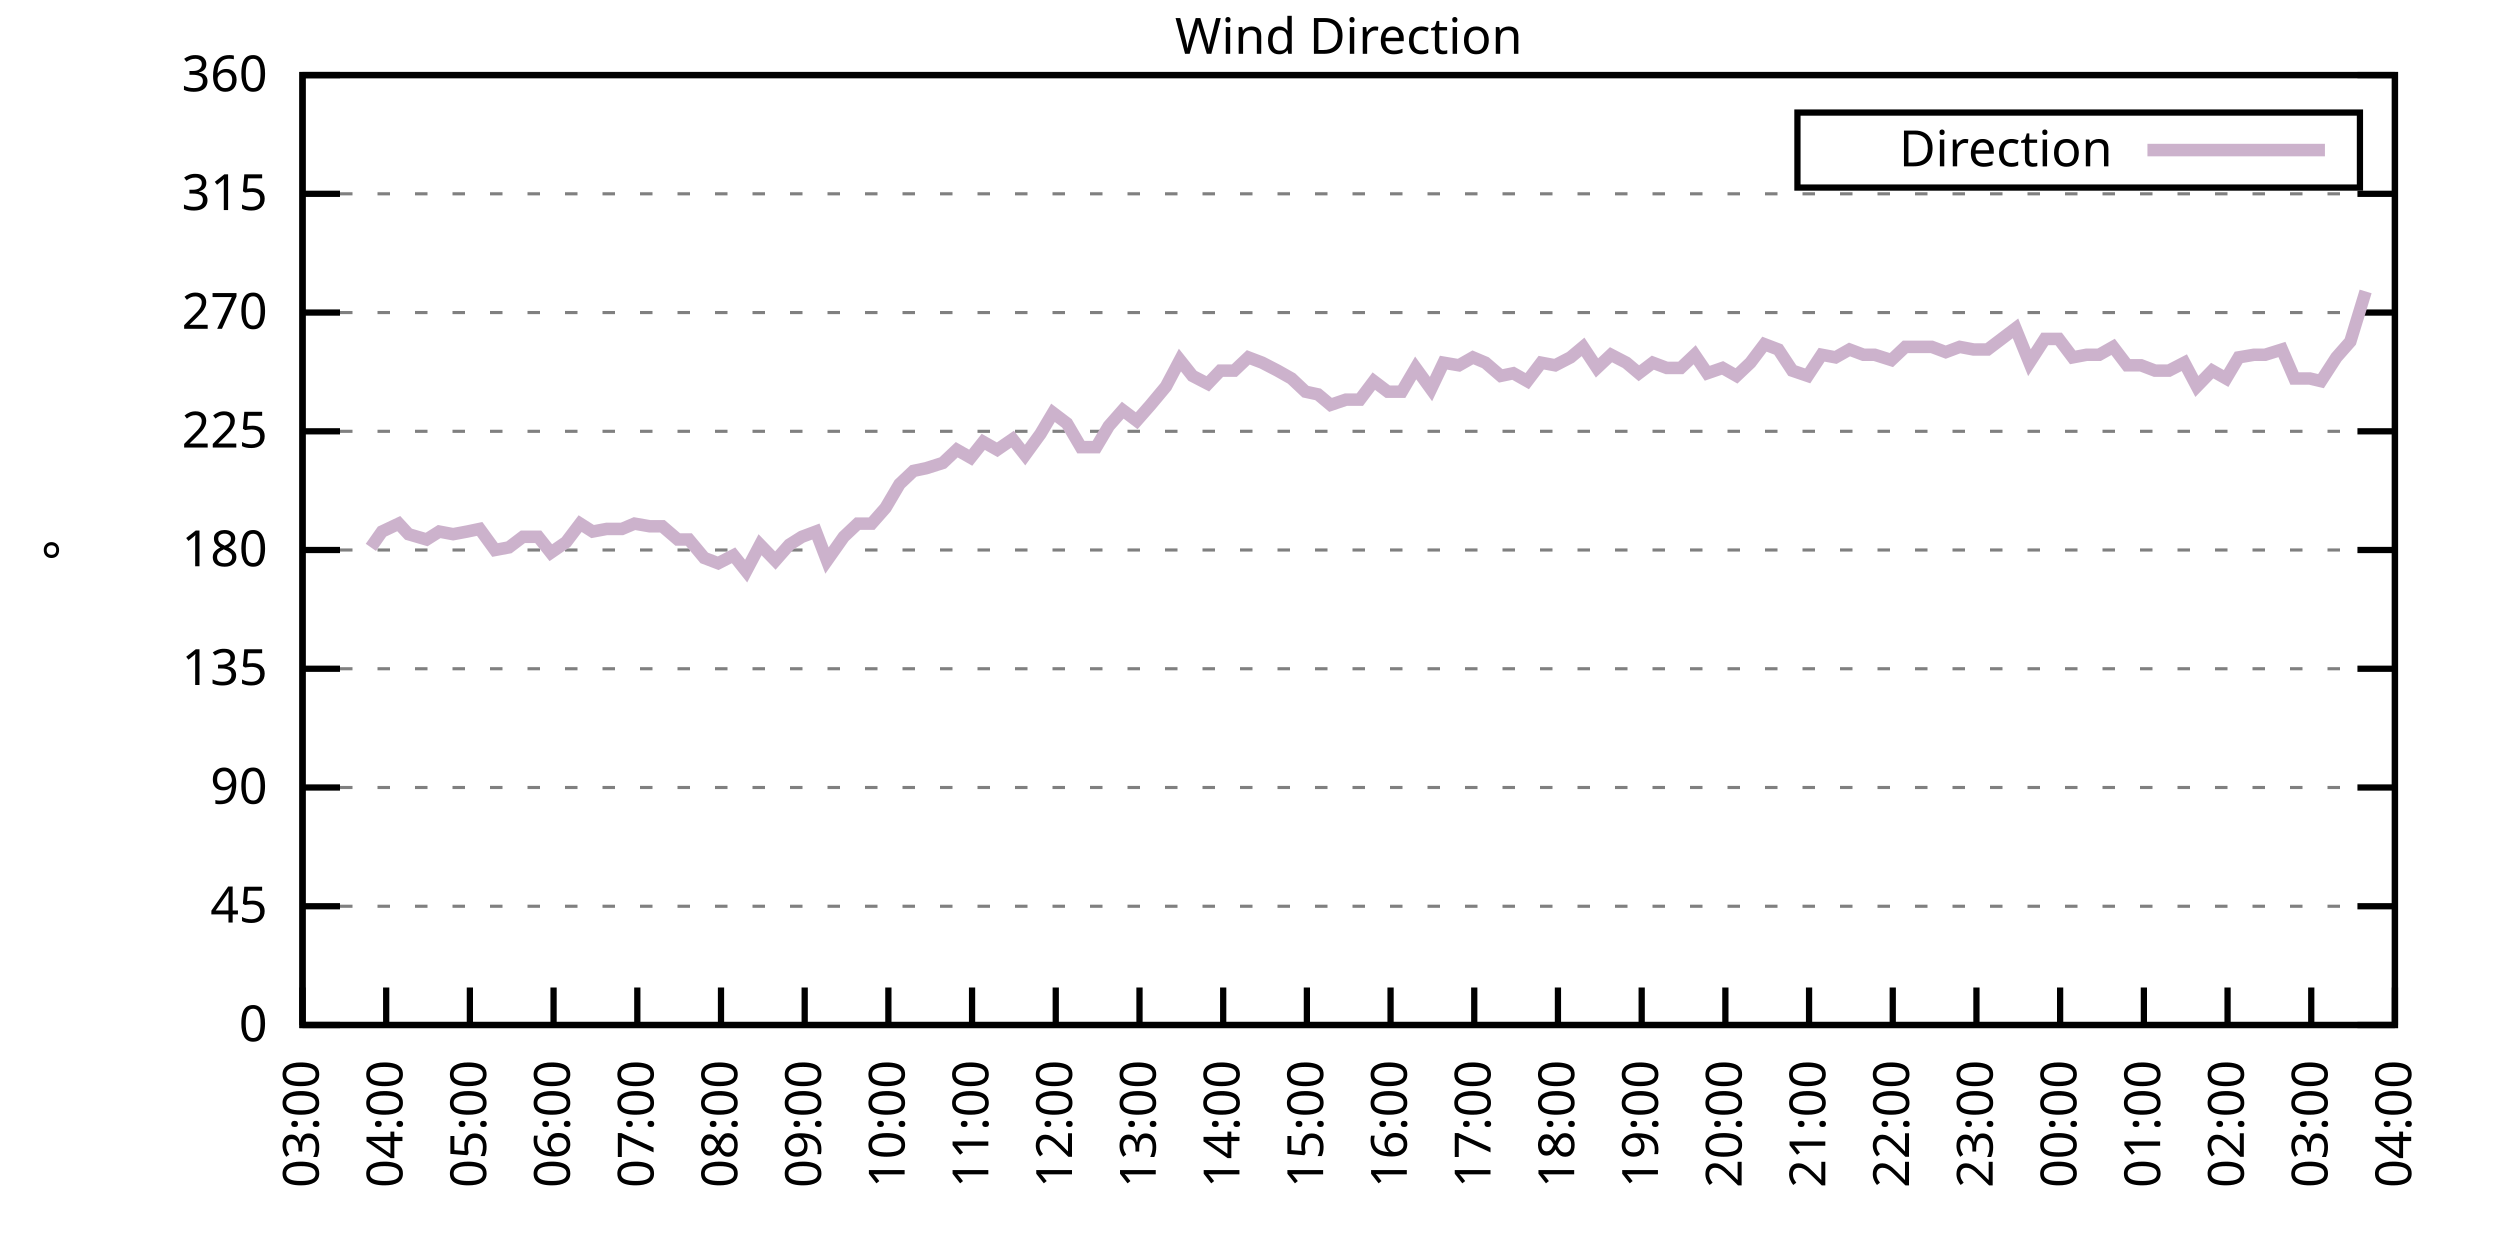
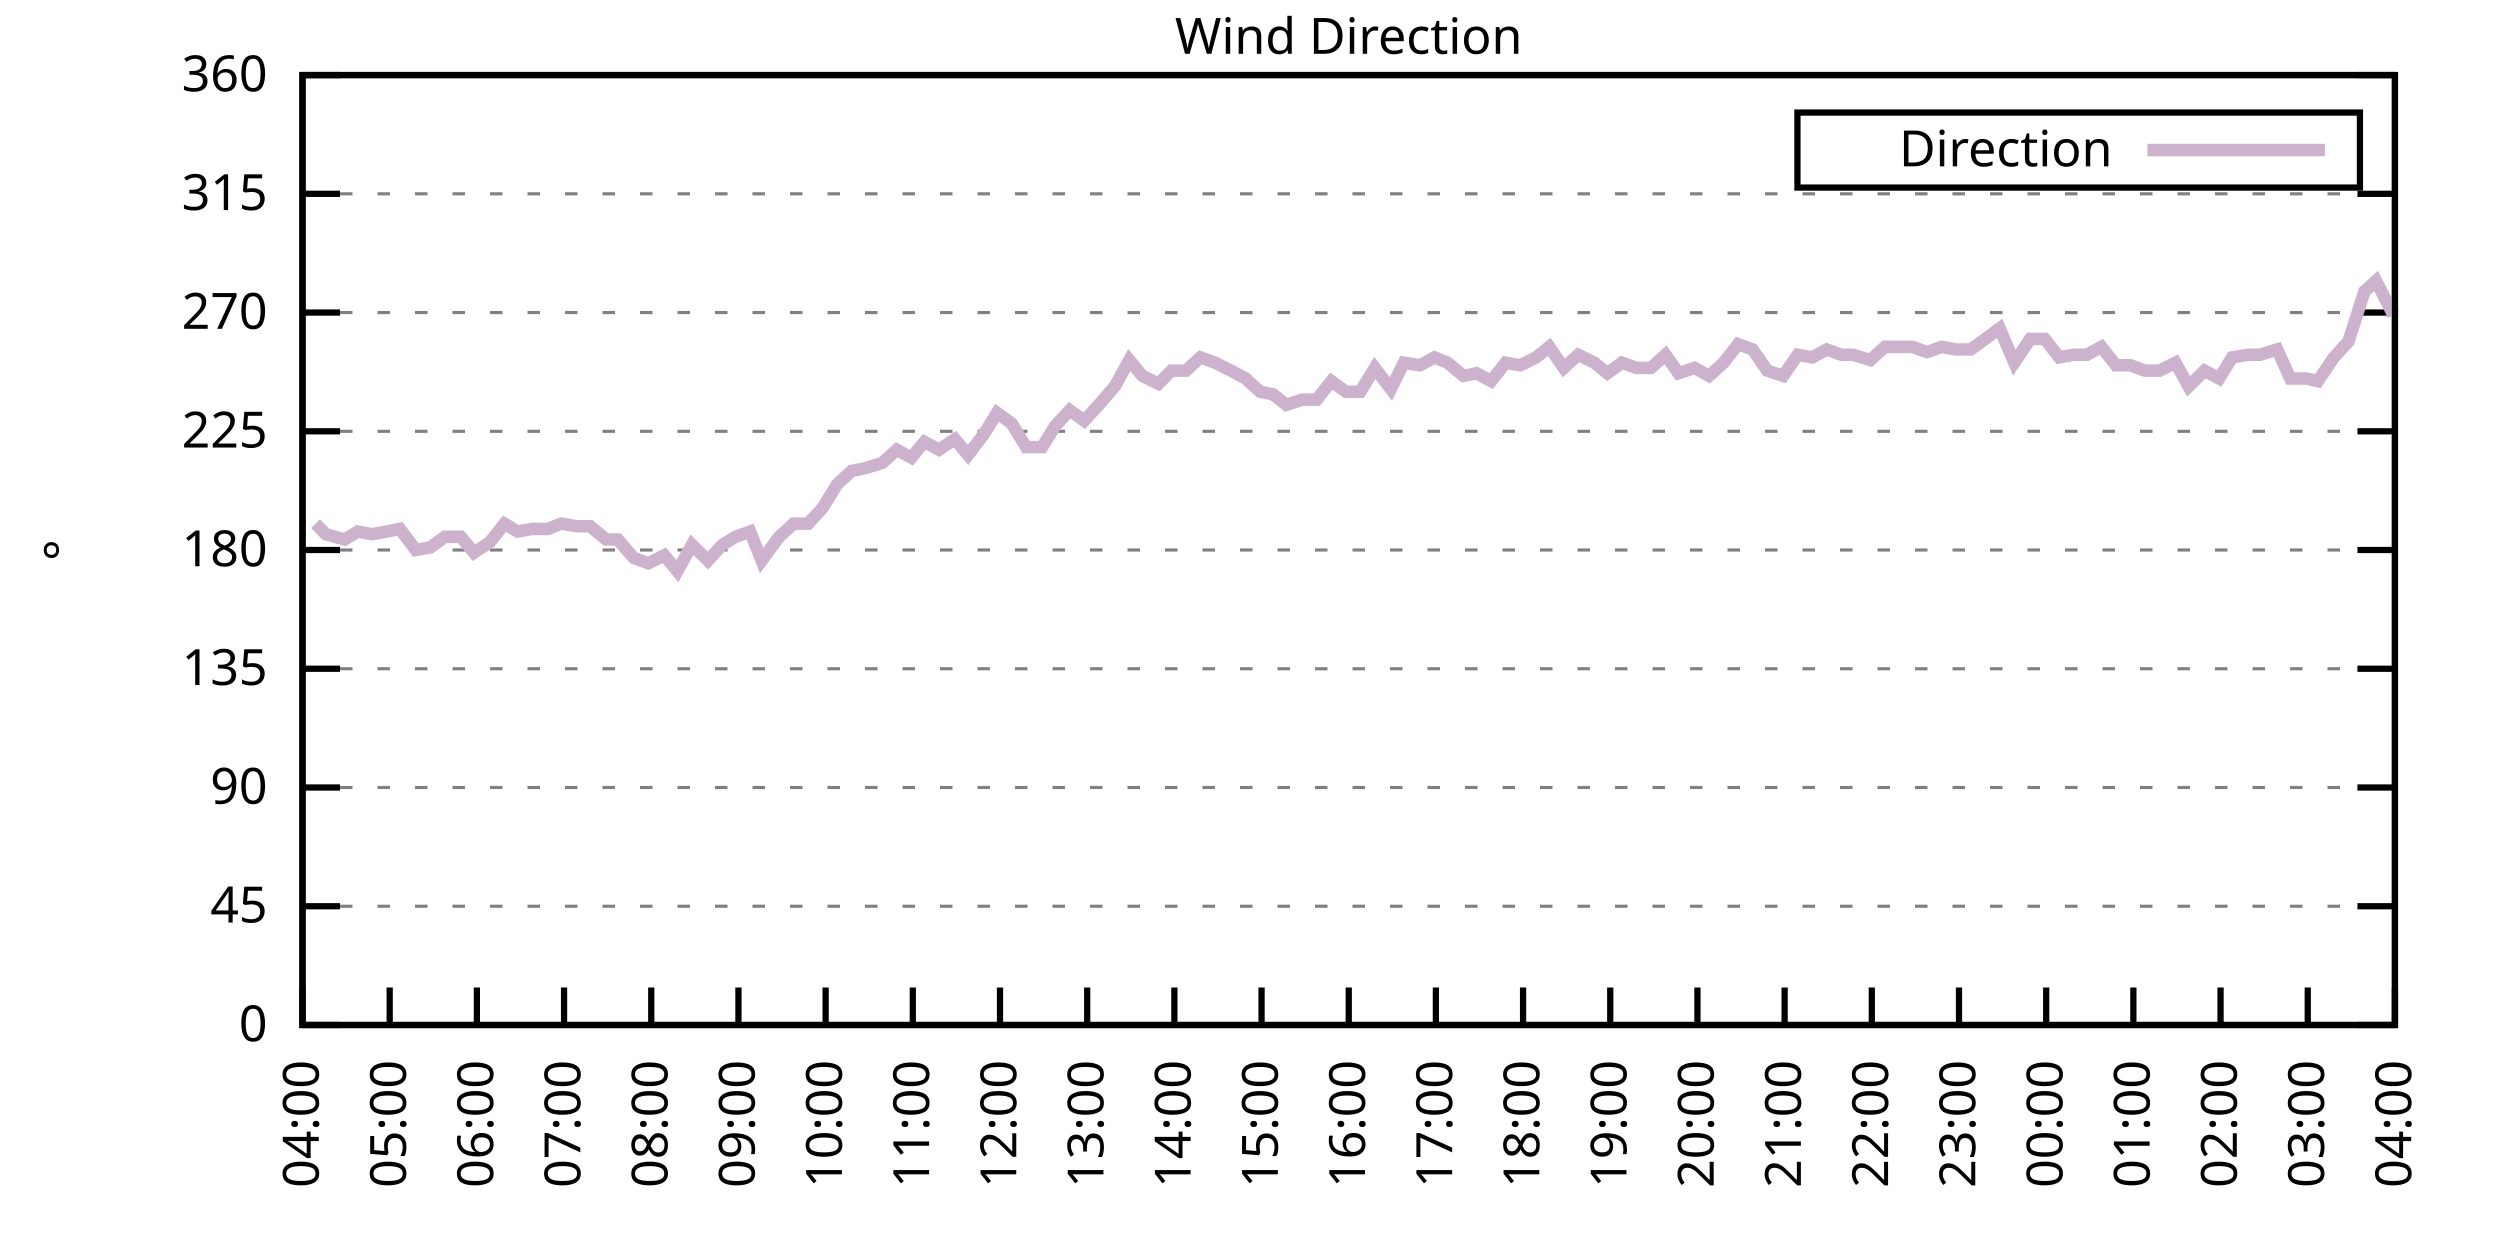
<svg xmlns="http://www.w3.org/2000/svg" xmlns:xlink="http://www.w3.org/1999/xlink" width="400" height="200" viewBox="0 0 400 200">
  <g id="gnuplot_canvas">
    <rect x="0" y="0" width="400" height="200" fill="none" />
    <defs>
      <circle id="gpDot" r="0.5" stroke-width="0.5" stroke="currentColor" />
      <path id="gpPt0" stroke-width="0.333" stroke="currentColor" d="M-1,0 h2 M0,-1 v2" />
      <path id="gpPt1" stroke-width="0.333" stroke="currentColor" d="M-1,-1 L1,1 M1,-1 L-1,1" />
      <path id="gpPt2" stroke-width="0.333" stroke="currentColor" d="M-1,0 L1,0 M0,-1 L0,1 M-1,-1 L1,1 M-1,1 L1,-1" />
      <rect id="gpPt3" stroke-width="0.333" stroke="currentColor" x="-1" y="-1" width="2" height="2" />
      <rect id="gpPt4" stroke-width="0.333" stroke="currentColor" fill="currentColor" x="-1" y="-1" width="2" height="2" />
      <circle id="gpPt5" stroke-width="0.333" stroke="currentColor" cx="0" cy="0" r="1" />
      <use xlink:href="#gpPt5" id="gpPt6" fill="currentColor" stroke="none" />
      <path id="gpPt7" stroke-width="0.333" stroke="currentColor" d="M0,-1.33 L-1.33,0.67 L1.33,0.67 z" />
      <use xlink:href="#gpPt7" id="gpPt8" fill="currentColor" stroke="none" />
      <use xlink:href="#gpPt7" id="gpPt9" stroke="currentColor" transform="rotate(180)" />
      <use xlink:href="#gpPt9" id="gpPt10" fill="currentColor" stroke="none" />
      <use xlink:href="#gpPt3" id="gpPt11" stroke="currentColor" transform="rotate(45)" />
      <use xlink:href="#gpPt11" id="gpPt12" fill="currentColor" stroke="none" />
      <path id="gpPt13" stroke-width="0.333" stroke="currentColor" d="M0,1.330 L1.265,0.411 L0.782,-1.067 L-0.782,-1.076 L-1.265,0.411 z" />
      <use xlink:href="#gpPt13" id="gpPt14" fill="currentColor" stroke="none" />
      <filter id="textbox" filterUnits="objectBoundingBox" x="0" y="0" height="1" width="1">
        <feFlood flood-color="white" flood-opacity="1" result="bgnd" />
        <feComposite in="SourceGraphic" in2="bgnd" operator="atop" />
      </filter>
      <filter id="greybox" filterUnits="objectBoundingBox" x="0" y="0" height="1" width="1">
        <feFlood flood-color="lightgrey" flood-opacity="1" result="grey" />
        <feComposite in="SourceGraphic" in2="grey" operator="atop" />
      </filter>
    </defs>
    <g fill="none" color="white" stroke="currentColor" stroke-width="1.00" stroke-linecap="butt" stroke-linejoin="miter">
</g>
    <g fill="none" color="black" stroke="currentColor" stroke-width="1.00" stroke-linecap="butt" stroke-linejoin="miter">
      <g stroke="none" shape-rendering="crispEdges">
        <polygon fill="rgb(255, 255, 255)" points="48.40,164.00 383.18,164.00 383.18,12.02 48.40,12.02 " />
      </g>
    </g>
    <g fill="none" color="black" stroke="currentColor" stroke-width="1.00" stroke-linecap="butt" stroke-linejoin="miter">
</g>
    <g fill="none" color="black" stroke="black" stroke-width="0.50" stroke-linecap="butt" stroke-linejoin="miter">
</g>
    <g fill="none" color="gray" stroke="currentColor" stroke-width="0.50" stroke-linecap="butt" stroke-linejoin="miter">
      <path stroke="gray" stroke-dasharray="2,4" class="gridline" d="M48.40,164.00 L383.19,164.00  " />
    </g>
    <g fill="none" color="gray" stroke="gray" stroke-width="1.00" stroke-linecap="butt" stroke-linejoin="miter">
</g>
    <g fill="none" color="black" stroke="currentColor" stroke-width="1.00" stroke-linecap="butt" stroke-linejoin="miter">
      <path stroke="black" d="M48.40,164.00 L54.40,164.00 M383.19,164.00 L377.19,164.00  " />
      <g transform="translate(42.80,166.60)" stroke="none" fill="black" font-family="Sans" font-size="8.00" text-anchor="end">
        <text>
          <tspan font-family="Sans"> 0</tspan>
        </text>
      </g>
    </g>
    <g fill="none" color="black" stroke="currentColor" stroke-width="1.00" stroke-linecap="butt" stroke-linejoin="miter">
</g>
    <g fill="none" color="black" stroke="black" stroke-width="0.50" stroke-linecap="butt" stroke-linejoin="miter">
</g>
    <g fill="none" color="gray" stroke="currentColor" stroke-width="0.50" stroke-linecap="butt" stroke-linejoin="miter">
      <path stroke="gray" stroke-dasharray="2,4" class="gridline" d="M48.40,145.00 L383.19,145.00  " />
    </g>
    <g fill="none" color="gray" stroke="gray" stroke-width="1.00" stroke-linecap="butt" stroke-linejoin="miter">
</g>
    <g fill="none" color="black" stroke="currentColor" stroke-width="1.00" stroke-linecap="butt" stroke-linejoin="miter">
      <path stroke="black" d="M48.40,145.00 L54.40,145.00 M383.19,145.00 L377.19,145.00  " />
      <g transform="translate(42.80,147.60)" stroke="none" fill="black" font-family="Sans" font-size="8.00" text-anchor="end">
        <text>
          <tspan font-family="Sans"> 45</tspan>
        </text>
      </g>
    </g>
    <g fill="none" color="black" stroke="currentColor" stroke-width="1.00" stroke-linecap="butt" stroke-linejoin="miter">
</g>
    <g fill="none" color="black" stroke="black" stroke-width="0.50" stroke-linecap="butt" stroke-linejoin="miter">
</g>
    <g fill="none" color="gray" stroke="currentColor" stroke-width="0.50" stroke-linecap="butt" stroke-linejoin="miter">
      <path stroke="gray" stroke-dasharray="2,4" class="gridline" d="M48.40,126.00 L383.19,126.00  " />
    </g>
    <g fill="none" color="gray" stroke="gray" stroke-width="1.00" stroke-linecap="butt" stroke-linejoin="miter">
</g>
    <g fill="none" color="black" stroke="currentColor" stroke-width="1.00" stroke-linecap="butt" stroke-linejoin="miter">
      <path stroke="black" d="M48.40,126.00 L54.40,126.00 M383.19,126.00 L377.19,126.00  " />
      <g transform="translate(42.80,128.60)" stroke="none" fill="black" font-family="Sans" font-size="8.00" text-anchor="end">
        <text>
          <tspan font-family="Sans"> 90</tspan>
        </text>
      </g>
    </g>
    <g fill="none" color="black" stroke="currentColor" stroke-width="1.00" stroke-linecap="butt" stroke-linejoin="miter">
</g>
    <g fill="none" color="black" stroke="black" stroke-width="0.50" stroke-linecap="butt" stroke-linejoin="miter">
</g>
    <g fill="none" color="gray" stroke="currentColor" stroke-width="0.50" stroke-linecap="butt" stroke-linejoin="miter">
      <path stroke="gray" stroke-dasharray="2,4" class="gridline" d="M48.40,107.00 L383.19,107.00  " />
    </g>
    <g fill="none" color="gray" stroke="gray" stroke-width="1.00" stroke-linecap="butt" stroke-linejoin="miter">
</g>
    <g fill="none" color="black" stroke="currentColor" stroke-width="1.00" stroke-linecap="butt" stroke-linejoin="miter">
      <path stroke="black" d="M48.40,107.00 L54.40,107.00 M383.19,107.00 L377.19,107.00  " />
      <g transform="translate(42.80,109.60)" stroke="none" fill="black" font-family="Sans" font-size="8.00" text-anchor="end">
        <text>
          <tspan font-family="Sans"> 135</tspan>
        </text>
      </g>
    </g>
    <g fill="none" color="black" stroke="currentColor" stroke-width="1.00" stroke-linecap="butt" stroke-linejoin="miter">
</g>
    <g fill="none" color="black" stroke="black" stroke-width="0.50" stroke-linecap="butt" stroke-linejoin="miter">
</g>
    <g fill="none" color="gray" stroke="currentColor" stroke-width="0.50" stroke-linecap="butt" stroke-linejoin="miter">
      <path stroke="gray" stroke-dasharray="2,4" class="gridline" d="M48.40,88.00 L383.19,88.00  " />
    </g>
    <g fill="none" color="gray" stroke="gray" stroke-width="1.00" stroke-linecap="butt" stroke-linejoin="miter">
</g>
    <g fill="none" color="black" stroke="currentColor" stroke-width="1.00" stroke-linecap="butt" stroke-linejoin="miter">
      <path stroke="black" d="M48.40,88.00 L54.40,88.00 M383.19,88.00 L377.19,88.00  " />
      <g transform="translate(42.80,90.60)" stroke="none" fill="black" font-family="Sans" font-size="8.00" text-anchor="end">
        <text>
          <tspan font-family="Sans"> 180</tspan>
        </text>
      </g>
    </g>
    <g fill="none" color="black" stroke="currentColor" stroke-width="1.00" stroke-linecap="butt" stroke-linejoin="miter">
</g>
    <g fill="none" color="black" stroke="black" stroke-width="0.50" stroke-linecap="butt" stroke-linejoin="miter">
</g>
    <g fill="none" color="gray" stroke="currentColor" stroke-width="0.50" stroke-linecap="butt" stroke-linejoin="miter">
      <path stroke="gray" stroke-dasharray="2,4" class="gridline" d="M48.40,69.01 L383.19,69.01  " />
    </g>
    <g fill="none" color="gray" stroke="gray" stroke-width="1.00" stroke-linecap="butt" stroke-linejoin="miter">
</g>
    <g fill="none" color="black" stroke="currentColor" stroke-width="1.00" stroke-linecap="butt" stroke-linejoin="miter">
      <path stroke="black" d="M48.40,69.01 L54.40,69.01 M383.19,69.01 L377.19,69.01  " />
      <g transform="translate(42.80,71.61)" stroke="none" fill="black" font-family="Sans" font-size="8.00" text-anchor="end">
        <text>
          <tspan font-family="Sans"> 225</tspan>
        </text>
      </g>
    </g>
    <g fill="none" color="black" stroke="currentColor" stroke-width="1.00" stroke-linecap="butt" stroke-linejoin="miter">
</g>
    <g fill="none" color="black" stroke="black" stroke-width="0.50" stroke-linecap="butt" stroke-linejoin="miter">
</g>
    <g fill="none" color="gray" stroke="currentColor" stroke-width="0.50" stroke-linecap="butt" stroke-linejoin="miter">
      <path stroke="gray" stroke-dasharray="2,4" class="gridline" d="M48.40,50.01 L383.19,50.01  " />
    </g>
    <g fill="none" color="gray" stroke="gray" stroke-width="1.00" stroke-linecap="butt" stroke-linejoin="miter">
</g>
    <g fill="none" color="black" stroke="currentColor" stroke-width="1.00" stroke-linecap="butt" stroke-linejoin="miter">
      <path stroke="black" d="M48.40,50.01 L54.40,50.01 M383.19,50.01 L377.19,50.01  " />
      <g transform="translate(42.80,52.61)" stroke="none" fill="black" font-family="Sans" font-size="8.00" text-anchor="end">
        <text>
          <tspan font-family="Sans"> 270</tspan>
        </text>
      </g>
    </g>
    <g fill="none" color="black" stroke="currentColor" stroke-width="1.00" stroke-linecap="butt" stroke-linejoin="miter">
</g>
    <g fill="none" color="black" stroke="black" stroke-width="0.50" stroke-linecap="butt" stroke-linejoin="miter">
</g>
    <g fill="none" color="gray" stroke="currentColor" stroke-width="0.50" stroke-linecap="butt" stroke-linejoin="miter">
      <path stroke="gray" stroke-dasharray="2,4" class="gridline" d="M48.40,31.01 L383.19,31.01  " />
    </g>
    <g fill="none" color="gray" stroke="gray" stroke-width="1.00" stroke-linecap="butt" stroke-linejoin="miter">
</g>
    <g fill="none" color="black" stroke="currentColor" stroke-width="1.00" stroke-linecap="butt" stroke-linejoin="miter">
      <path stroke="black" d="M48.40,31.01 L54.40,31.01 M383.19,31.01 L377.19,31.01  " />
      <g transform="translate(42.80,33.61)" stroke="none" fill="black" font-family="Sans" font-size="8.00" text-anchor="end">
        <text>
          <tspan font-family="Sans"> 315</tspan>
        </text>
      </g>
    </g>
    <g fill="none" color="black" stroke="currentColor" stroke-width="1.00" stroke-linecap="butt" stroke-linejoin="miter">
</g>
    <g fill="none" color="black" stroke="black" stroke-width="0.50" stroke-linecap="butt" stroke-linejoin="miter">
</g>
    <g fill="none" color="gray" stroke="currentColor" stroke-width="0.50" stroke-linecap="butt" stroke-linejoin="miter">
      <path stroke="gray" stroke-dasharray="2,4" class="gridline" d="M48.40,12.01 L383.19,12.01  " />
    </g>
    <g fill="none" color="gray" stroke="gray" stroke-width="1.00" stroke-linecap="butt" stroke-linejoin="miter">
</g>
    <g fill="none" color="black" stroke="currentColor" stroke-width="1.00" stroke-linecap="butt" stroke-linejoin="miter">
      <path stroke="black" d="M48.40,12.01 L54.40,12.01 M383.19,12.01 L377.19,12.01  " />
      <g transform="translate(42.80,14.61)" stroke="none" fill="black" font-family="Sans" font-size="8.00" text-anchor="end">
        <text>
          <tspan font-family="Sans"> 360</tspan>
        </text>
      </g>
    </g>
    <g fill="none" color="black" stroke="currentColor" stroke-width="1.00" stroke-linecap="butt" stroke-linejoin="miter">
      <path stroke="black" d="M48.40,164.00 L48.40,158.00  " />
      <g transform="translate(51.00,169.60) rotate(270.00)" stroke="none" fill="black" font-family="Sans" font-size="8.00" text-anchor="end">
        <text>
-           <tspan font-family="Sans">03:00</tspan>
-         </text>
-       </g>
-     </g>
-     <g fill="none" color="black" stroke="currentColor" stroke-width="1.00" stroke-linecap="butt" stroke-linejoin="miter">
-       <path stroke="black" d="M61.79,164.00 L61.79,158.00  " />
-       <g transform="translate(64.39,169.60) rotate(270.00)" stroke="none" fill="black" font-family="Sans" font-size="8.00" text-anchor="end">
-         <text>
          <tspan font-family="Sans">04:00</tspan>
        </text>
      </g>
    </g>
    <g fill="none" color="black" stroke="currentColor" stroke-width="1.00" stroke-linecap="butt" stroke-linejoin="miter">
-       <path stroke="black" d="M75.18,164.00 L75.18,158.00  " />
-       <g transform="translate(77.78,169.60) rotate(270.00)" stroke="none" fill="black" font-family="Sans" font-size="8.00" text-anchor="end">
+       <path stroke="black" d="M62.35,164.00 L62.35,158.00  " />
+       <g transform="translate(64.95,169.60) rotate(270.00)" stroke="none" fill="black" font-family="Sans" font-size="8.00" text-anchor="end">
        <text>
          <tspan font-family="Sans">05:00</tspan>
        </text>
      </g>
    </g>
    <g fill="none" color="black" stroke="currentColor" stroke-width="1.00" stroke-linecap="butt" stroke-linejoin="miter">
-       <path stroke="black" d="M88.57,164.00 L88.57,158.00  " />
-       <g transform="translate(91.17,169.60) rotate(270.00)" stroke="none" fill="black" font-family="Sans" font-size="8.00" text-anchor="end">
+       <path stroke="black" d="M76.30,164.00 L76.30,158.00  " />
+       <g transform="translate(78.90,169.60) rotate(270.00)" stroke="none" fill="black" font-family="Sans" font-size="8.00" text-anchor="end">
        <text>
          <tspan font-family="Sans">06:00</tspan>
        </text>
      </g>
    </g>
    <g fill="none" color="black" stroke="currentColor" stroke-width="1.00" stroke-linecap="butt" stroke-linejoin="miter">
-       <path stroke="black" d="M101.97,164.00 L101.97,158.00  " />
-       <g transform="translate(104.57,169.60) rotate(270.00)" stroke="none" fill="black" font-family="Sans" font-size="8.00" text-anchor="end">
+       <path stroke="black" d="M90.25,164.00 L90.25,158.00  " />
+       <g transform="translate(92.85,169.60) rotate(270.00)" stroke="none" fill="black" font-family="Sans" font-size="8.00" text-anchor="end">
        <text>
          <tspan font-family="Sans">07:00</tspan>
        </text>
      </g>
    </g>
    <g fill="none" color="black" stroke="currentColor" stroke-width="1.00" stroke-linecap="butt" stroke-linejoin="miter">
-       <path stroke="black" d="M115.36,164.00 L115.36,158.00  " />
-       <g transform="translate(117.96,169.60) rotate(270.00)" stroke="none" fill="black" font-family="Sans" font-size="8.00" text-anchor="end">
+       <path stroke="black" d="M104.20,164.00 L104.20,158.00  " />
+       <g transform="translate(106.80,169.60) rotate(270.00)" stroke="none" fill="black" font-family="Sans" font-size="8.00" text-anchor="end">
        <text>
          <tspan font-family="Sans">08:00</tspan>
        </text>
      </g>
    </g>
    <g fill="none" color="black" stroke="currentColor" stroke-width="1.00" stroke-linecap="butt" stroke-linejoin="miter">
-       <path stroke="black" d="M128.75,164.00 L128.75,158.00  " />
-       <g transform="translate(131.35,169.60) rotate(270.00)" stroke="none" fill="black" font-family="Sans" font-size="8.00" text-anchor="end">
+       <path stroke="black" d="M118.15,164.00 L118.15,158.00  " />
+       <g transform="translate(120.75,169.60) rotate(270.00)" stroke="none" fill="black" font-family="Sans" font-size="8.00" text-anchor="end">
        <text>
          <tspan font-family="Sans">09:00</tspan>
        </text>
      </g>
    </g>
    <g fill="none" color="black" stroke="currentColor" stroke-width="1.00" stroke-linecap="butt" stroke-linejoin="miter">
-       <path stroke="black" d="M142.14,164.00 L142.14,158.00  " />
-       <g transform="translate(144.74,169.60) rotate(270.00)" stroke="none" fill="black" font-family="Sans" font-size="8.00" text-anchor="end">
+       <path stroke="black" d="M132.10,164.00 L132.10,158.00  " />
+       <g transform="translate(134.70,169.60) rotate(270.00)" stroke="none" fill="black" font-family="Sans" font-size="8.00" text-anchor="end">
        <text>
          <tspan font-family="Sans">10:00</tspan>
        </text>
      </g>
    </g>
    <g fill="none" color="black" stroke="currentColor" stroke-width="1.00" stroke-linecap="butt" stroke-linejoin="miter">
-       <path stroke="black" d="M155.53,164.00 L155.53,158.00  " />
-       <g transform="translate(158.13,169.60) rotate(270.00)" stroke="none" fill="black" font-family="Sans" font-size="8.00" text-anchor="end">
+       <path stroke="black" d="M146.05,164.00 L146.05,158.00  " />
+       <g transform="translate(148.65,169.60) rotate(270.00)" stroke="none" fill="black" font-family="Sans" font-size="8.00" text-anchor="end">
        <text>
          <tspan font-family="Sans">11:00</tspan>
        </text>
      </g>
    </g>
    <g fill="none" color="black" stroke="currentColor" stroke-width="1.00" stroke-linecap="butt" stroke-linejoin="miter">
-       <path stroke="black" d="M168.92,164.00 L168.92,158.00  " />
-       <g transform="translate(171.52,169.60) rotate(270.00)" stroke="none" fill="black" font-family="Sans" font-size="8.00" text-anchor="end">
+       <path stroke="black" d="M160.00,164.00 L160.00,158.00  " />
+       <g transform="translate(162.60,169.60) rotate(270.00)" stroke="none" fill="black" font-family="Sans" font-size="8.00" text-anchor="end">
        <text>
          <tspan font-family="Sans">12:00</tspan>
        </text>
      </g>
    </g>
    <g fill="none" color="black" stroke="currentColor" stroke-width="1.00" stroke-linecap="butt" stroke-linejoin="miter">
-       <path stroke="black" d="M182.32,164.00 L182.32,158.00  " />
-       <g transform="translate(184.92,169.60) rotate(270.00)" stroke="none" fill="black" font-family="Sans" font-size="8.00" text-anchor="end">
+       <path stroke="black" d="M173.95,164.00 L173.95,158.00  " />
+       <g transform="translate(176.55,169.60) rotate(270.00)" stroke="none" fill="black" font-family="Sans" font-size="8.00" text-anchor="end">
        <text>
          <tspan font-family="Sans">13:00</tspan>
        </text>
      </g>
    </g>
    <g fill="none" color="black" stroke="currentColor" stroke-width="1.00" stroke-linecap="butt" stroke-linejoin="miter">
-       <path stroke="black" d="M195.71,164.00 L195.71,158.00  " />
-       <g transform="translate(198.31,169.60) rotate(270.00)" stroke="none" fill="black" font-family="Sans" font-size="8.00" text-anchor="end">
+       <path stroke="black" d="M187.90,164.00 L187.90,158.00  " />
+       <g transform="translate(190.50,169.60) rotate(270.00)" stroke="none" fill="black" font-family="Sans" font-size="8.00" text-anchor="end">
        <text>
          <tspan font-family="Sans">14:00</tspan>
        </text>
      </g>
    </g>
    <g fill="none" color="black" stroke="currentColor" stroke-width="1.00" stroke-linecap="butt" stroke-linejoin="miter">
-       <path stroke="black" d="M209.10,164.00 L209.10,158.00  " />
-       <g transform="translate(211.70,169.60) rotate(270.00)" stroke="none" fill="black" font-family="Sans" font-size="8.00" text-anchor="end">
+       <path stroke="black" d="M201.85,164.00 L201.85,158.00  " />
+       <g transform="translate(204.45,169.60) rotate(270.00)" stroke="none" fill="black" font-family="Sans" font-size="8.00" text-anchor="end">
        <text>
          <tspan font-family="Sans">15:00</tspan>
        </text>
      </g>
    </g>
    <g fill="none" color="black" stroke="currentColor" stroke-width="1.00" stroke-linecap="butt" stroke-linejoin="miter">
-       <path stroke="black" d="M222.49,164.00 L222.49,158.00  " />
-       <g transform="translate(225.09,169.60) rotate(270.00)" stroke="none" fill="black" font-family="Sans" font-size="8.00" text-anchor="end">
+       <path stroke="black" d="M215.80,164.00 L215.80,158.00  " />
+       <g transform="translate(218.40,169.60) rotate(270.00)" stroke="none" fill="black" font-family="Sans" font-size="8.00" text-anchor="end">
        <text>
          <tspan font-family="Sans">16:00</tspan>
        </text>
      </g>
    </g>
    <g fill="none" color="black" stroke="currentColor" stroke-width="1.00" stroke-linecap="butt" stroke-linejoin="miter">
-       <path stroke="black" d="M235.88,164.00 L235.88,158.00  " />
-       <g transform="translate(238.48,169.60) rotate(270.00)" stroke="none" fill="black" font-family="Sans" font-size="8.00" text-anchor="end">
+       <path stroke="black" d="M229.74,164.00 L229.74,158.00  " />
+       <g transform="translate(232.34,169.60) rotate(270.00)" stroke="none" fill="black" font-family="Sans" font-size="8.00" text-anchor="end">
        <text>
          <tspan font-family="Sans">17:00</tspan>
        </text>
      </g>
    </g>
    <g fill="none" color="black" stroke="currentColor" stroke-width="1.00" stroke-linecap="butt" stroke-linejoin="miter">
-       <path stroke="black" d="M249.27,164.00 L249.27,158.00  " />
-       <g transform="translate(251.87,169.60) rotate(270.00)" stroke="none" fill="black" font-family="Sans" font-size="8.00" text-anchor="end">
+       <path stroke="black" d="M243.69,164.00 L243.69,158.00  " />
+       <g transform="translate(246.29,169.60) rotate(270.00)" stroke="none" fill="black" font-family="Sans" font-size="8.00" text-anchor="end">
        <text>
          <tspan font-family="Sans">18:00</tspan>
        </text>
      </g>
    </g>
    <g fill="none" color="black" stroke="currentColor" stroke-width="1.00" stroke-linecap="butt" stroke-linejoin="miter">
-       <path stroke="black" d="M262.67,164.00 L262.67,158.00  " />
-       <g transform="translate(265.27,169.60) rotate(270.00)" stroke="none" fill="black" font-family="Sans" font-size="8.00" text-anchor="end">
+       <path stroke="black" d="M257.64,164.00 L257.64,158.00  " />
+       <g transform="translate(260.24,169.60) rotate(270.00)" stroke="none" fill="black" font-family="Sans" font-size="8.00" text-anchor="end">
        <text>
          <tspan font-family="Sans">19:00</tspan>
        </text>
      </g>
    </g>
    <g fill="none" color="black" stroke="currentColor" stroke-width="1.00" stroke-linecap="butt" stroke-linejoin="miter">
-       <path stroke="black" d="M276.06,164.00 L276.06,158.00  " />
-       <g transform="translate(278.66,169.60) rotate(270.00)" stroke="none" fill="black" font-family="Sans" font-size="8.00" text-anchor="end">
+       <path stroke="black" d="M271.59,164.00 L271.59,158.00  " />
+       <g transform="translate(274.19,169.60) rotate(270.00)" stroke="none" fill="black" font-family="Sans" font-size="8.00" text-anchor="end">
        <text>
          <tspan font-family="Sans">20:00</tspan>
        </text>
      </g>
    </g>
    <g fill="none" color="black" stroke="currentColor" stroke-width="1.00" stroke-linecap="butt" stroke-linejoin="miter">
-       <path stroke="black" d="M289.45,164.00 L289.45,158.00  " />
-       <g transform="translate(292.05,169.60) rotate(270.00)" stroke="none" fill="black" font-family="Sans" font-size="8.00" text-anchor="end">
+       <path stroke="black" d="M285.54,164.00 L285.54,158.00  " />
+       <g transform="translate(288.14,169.60) rotate(270.00)" stroke="none" fill="black" font-family="Sans" font-size="8.00" text-anchor="end">
        <text>
          <tspan font-family="Sans">21:00</tspan>
        </text>
      </g>
    </g>
    <g fill="none" color="black" stroke="currentColor" stroke-width="1.00" stroke-linecap="butt" stroke-linejoin="miter">
-       <path stroke="black" d="M302.84,164.00 L302.84,158.00  " />
-       <g transform="translate(305.44,169.60) rotate(270.00)" stroke="none" fill="black" font-family="Sans" font-size="8.00" text-anchor="end">
+       <path stroke="black" d="M299.49,164.00 L299.49,158.00  " />
+       <g transform="translate(302.09,169.60) rotate(270.00)" stroke="none" fill="black" font-family="Sans" font-size="8.00" text-anchor="end">
        <text>
          <tspan font-family="Sans">22:00</tspan>
        </text>
      </g>
    </g>
    <g fill="none" color="black" stroke="currentColor" stroke-width="1.00" stroke-linecap="butt" stroke-linejoin="miter">
-       <path stroke="black" d="M316.23,164.00 L316.23,158.00  " />
-       <g transform="translate(318.83,169.60) rotate(270.00)" stroke="none" fill="black" font-family="Sans" font-size="8.00" text-anchor="end">
+       <path stroke="black" d="M313.44,164.00 L313.44,158.00  " />
+       <g transform="translate(316.04,169.60) rotate(270.00)" stroke="none" fill="black" font-family="Sans" font-size="8.00" text-anchor="end">
        <text>
          <tspan font-family="Sans">23:00</tspan>
        </text>
      </g>
    </g>
    <g fill="none" color="black" stroke="currentColor" stroke-width="1.00" stroke-linecap="butt" stroke-linejoin="miter">
-       <path stroke="black" d="M329.62,164.00 L329.62,158.00  " />
-       <g transform="translate(332.22,169.60) rotate(270.00)" stroke="none" fill="black" font-family="Sans" font-size="8.00" text-anchor="end">
+       <path stroke="black" d="M327.39,164.00 L327.39,158.00  " />
+       <g transform="translate(329.99,169.60) rotate(270.00)" stroke="none" fill="black" font-family="Sans" font-size="8.00" text-anchor="end">
        <text>
          <tspan font-family="Sans">00:00</tspan>
        </text>
      </g>
    </g>
    <g fill="none" color="black" stroke="currentColor" stroke-width="1.00" stroke-linecap="butt" stroke-linejoin="miter">
-       <path stroke="black" d="M343.02,164.00 L343.02,158.00  " />
-       <g transform="translate(345.62,169.60) rotate(270.00)" stroke="none" fill="black" font-family="Sans" font-size="8.00" text-anchor="end">
+       <path stroke="black" d="M341.34,164.00 L341.34,158.00  " />
+       <g transform="translate(343.94,169.60) rotate(270.00)" stroke="none" fill="black" font-family="Sans" font-size="8.00" text-anchor="end">
        <text>
          <tspan font-family="Sans">01:00</tspan>
        </text>
      </g>
    </g>
    <g fill="none" color="black" stroke="currentColor" stroke-width="1.00" stroke-linecap="butt" stroke-linejoin="miter">
-       <path stroke="black" d="M356.41,164.00 L356.41,158.00  " />
-       <g transform="translate(359.01,169.60) rotate(270.00)" stroke="none" fill="black" font-family="Sans" font-size="8.00" text-anchor="end">
+       <path stroke="black" d="M355.29,164.00 L355.29,158.00  " />
+       <g transform="translate(357.89,169.60) rotate(270.00)" stroke="none" fill="black" font-family="Sans" font-size="8.00" text-anchor="end">
        <text>
          <tspan font-family="Sans">02:00</tspan>
        </text>
      </g>
    </g>
    <g fill="none" color="black" stroke="currentColor" stroke-width="1.00" stroke-linecap="butt" stroke-linejoin="miter">
-       <path stroke="black" d="M369.80,164.00 L369.80,158.00  " />
-       <g transform="translate(372.40,169.60) rotate(270.00)" stroke="none" fill="black" font-family="Sans" font-size="8.00" text-anchor="end">
+       <path stroke="black" d="M369.24,164.00 L369.24,158.00  " />
+       <g transform="translate(371.84,169.60) rotate(270.00)" stroke="none" fill="black" font-family="Sans" font-size="8.00" text-anchor="end">
        <text>
          <tspan font-family="Sans">03:00</tspan>
        </text>
      </g>
    </g>
    <g fill="none" color="black" stroke="currentColor" stroke-width="1.00" stroke-linecap="butt" stroke-linejoin="miter">
      <path stroke="black" d="M383.19,164.00 L383.19,158.00  " />
      <g transform="translate(385.79,169.60) rotate(270.00)" stroke="none" fill="black" font-family="Sans" font-size="8.00" text-anchor="end">
        <text>
          <tspan font-family="Sans">04:00</tspan>
        </text>
      </g>
    </g>
    <g fill="none" color="black" stroke="currentColor" stroke-width="1.00" stroke-linecap="butt" stroke-linejoin="miter">
</g>
    <g fill="none" color="black" stroke="currentColor" stroke-width="1.00" stroke-linecap="butt" stroke-linejoin="miter">
      <path stroke="black" d="M48.40,12.01 L48.40,164.00 L383.19,164.00 L383.19,12.01 L48.40,12.01 Z  " />
    </g>
    <g fill="none" color="black" stroke="currentColor" stroke-width="1.00" stroke-linecap="butt" stroke-linejoin="miter">
</g>
    <g fill="none" color="black" stroke="currentColor" stroke-width="1.00" stroke-linecap="butt" stroke-linejoin="miter">
      <path stroke="black" d="M287.59,30.01 L287.59,18.01 L377.59,18.01 L377.59,30.01 L287.59,30.01 Z  " />
    </g>
    <g id="Wind_direction_plot_1">
      <g fill="none" color="white" stroke="black" stroke-width="2.00" stroke-linecap="butt" stroke-linejoin="miter">
</g>
      <g fill="none" color="black" stroke="currentColor" stroke-width="2.00" stroke-linecap="butt" stroke-linejoin="miter">
        <g transform="translate(337.99,26.61)" stroke="none" fill="black" font-family="Sans" font-size="8.00" text-anchor="end">
          <text>
            <tspan font-family="Sans">Direction</tspan>
          </text>
        </g>
      </g>
      <g fill="none" color="black" stroke="currentColor" stroke-width="2.00" stroke-linecap="butt" stroke-linejoin="miter">
-         <path stroke="rgb(204, 178, 204)" d="M343.59,24.01 L371.99,24.01 M59.34,87.58 L61.12,85.05 L63.80,83.78 L65.36,85.47 L68.26,86.32 L70.27,85.05   L72.50,85.47 L74.74,85.05 L76.75,84.63 L79.20,88.00 L81.43,87.58 L83.66,85.89 L86.12,85.89 L88.13,88.43   L90.58,86.74 L92.82,83.78 L94.82,85.05 L97.06,84.63 L99.51,84.63 L101.52,83.78 L103.98,84.21 L105.98,84.21   L108.44,86.32 L110.22,86.32 L112.68,89.27 L114.91,90.12 L117.37,88.85 L119.38,91.38 L121.61,87.16 L124.06,89.69   L126.29,87.16 L128.30,85.89 L130.54,85.05 L132.32,89.69 L135.00,85.89 L137.23,83.78 L139.46,83.78 L141.69,81.25   L143.93,77.45 L146.16,75.34 L148.17,74.92 L150.85,74.07 L153.08,71.96 L155.31,73.23 L157.32,70.70 L159.55,71.96   L162.01,70.27 L164.01,72.81 L166.47,69.43 L168.48,66.05 L170.71,67.74 L172.94,71.54 L175.40,71.54 L177.41,68.16   L179.64,65.63 L181.87,67.32 L184.10,64.78 L186.56,61.83 L188.79,57.61 L190.80,60.14 L193.25,61.41 L195.26,59.30   L197.49,59.30 L199.73,57.18 L201.96,58.03 L204.41,59.30 L206.64,60.56 L208.88,62.67 L210.88,63.10 L212.89,64.78   L215.35,63.94 L217.58,63.94 L219.81,60.98 L222.04,62.67 L224.28,62.67 L226.51,58.87 L228.96,62.25 L230.97,58.03   L233.43,58.45 L235.66,57.18 L237.67,58.03 L240.12,60.14 L242.13,59.72 L244.36,60.98 L246.60,58.03 L248.83,58.45   L251.28,57.18 L253.29,55.50 L255.52,58.87 L257.76,56.76 L260.21,58.03 L262.22,59.72 L264.45,58.03 L266.68,58.87   L268.92,58.87 L271.15,56.76 L273.16,59.72 L275.61,58.87 L277.84,60.14 L280.07,58.03 L282.31,55.07 L284.54,55.92   L286.77,59.30 L289.23,60.14 L291.46,56.76 L293.69,57.18 L295.92,55.92 L298.15,56.76 L299.94,56.76 L302.62,57.61   L304.85,55.50 L306.63,55.50 L309.09,55.50 L311.32,56.34 L313.55,55.50 L315.79,55.92 L318.02,55.92 L320.25,54.23   L322.48,52.54 L324.71,58.03 L327.17,54.23 L329.40,54.23 L331.63,57.18 L333.86,56.76 L335.87,56.76 L338.10,55.50   L340.34,58.45 L342.57,58.45 L344.80,59.30 L347.03,59.30 L349.49,58.03 L351.50,61.83 L353.95,59.30 L356.18,60.56   L358.19,57.18 L360.65,56.76 L362.43,56.76 L365.11,55.92 L367.12,60.56 L369.58,60.56 L371.36,60.98 L373.82,57.18   L376.05,54.65 L378.50,46.63  " />
+         <path stroke="rgb(204, 178, 204)" d="M343.59,24.01 L371.99,24.01 M50.49,83.78 L52.12,85.47 L55.14,86.32 L57.23,85.05 L59.56,85.47 L61.88,85.05   L63.98,84.63 L66.53,88.00 L68.86,87.58 L71.18,85.89 L73.74,85.89 L75.83,88.43 L78.39,86.74 L80.72,83.78   L82.81,85.05 L85.13,84.63 L87.69,84.63 L89.78,83.78 L92.34,84.21 L94.43,84.21 L96.99,86.32 L98.85,86.32   L101.41,89.27 L103.73,90.12 L106.29,88.85 L108.38,91.38 L110.71,87.16 L113.27,89.69 L115.59,87.16 L117.68,85.89   L120.01,85.05 L121.87,89.69 L124.66,85.89 L126.98,83.78 L129.31,83.78 L131.63,81.25 L133.96,77.45 L136.28,75.34   L138.37,74.92 L141.16,74.07 L143.49,71.96 L145.81,73.23 L147.91,70.70 L150.23,71.96 L152.79,70.27 L154.88,72.81   L157.44,69.43 L159.53,66.05 L161.86,67.74 L164.18,71.54 L166.74,71.54 L168.83,68.16 L171.16,65.63 L173.48,67.32   L175.81,64.78 L178.36,61.83 L180.69,57.61 L182.78,60.14 L185.34,61.41 L187.43,59.30 L189.76,59.30 L192.08,57.18   L194.41,58.03 L196.96,59.30 L199.29,60.56 L201.61,62.67 L203.71,63.10 L205.80,64.78 L208.36,63.94 L210.68,63.94   L213.01,60.98 L215.33,62.67 L217.65,62.67 L219.98,58.87 L222.54,62.25 L224.63,58.03 L227.19,58.45 L229.51,57.18   L231.60,58.03 L234.16,60.14 L236.25,59.72 L238.58,60.98 L240.90,58.03 L243.23,58.45 L245.79,57.18 L247.88,55.50   L250.20,58.87 L252.53,56.76 L255.09,58.03 L257.18,59.72 L259.50,58.03 L261.83,58.87 L264.15,58.87 L266.48,56.76   L268.57,59.72 L271.13,58.87 L273.45,60.14 L275.78,58.03 L278.10,55.07 L280.43,55.92 L282.75,59.30 L285.31,60.14   L287.64,56.76 L289.96,57.18 L292.29,55.92 L294.61,56.76 L296.47,56.76 L299.26,57.61 L301.58,55.50 L303.44,55.50   L306.00,55.50 L308.33,56.34 L310.65,55.50 L312.98,55.92 L315.30,55.92 L317.63,54.23 L319.95,52.54 L322.28,58.03   L324.83,54.23 L327.16,54.23 L329.48,57.18 L331.81,56.76 L333.90,56.76 L336.23,55.50 L338.55,58.45 L340.88,58.45   L343.20,59.30 L345.53,59.30 L348.08,58.03 L350.18,61.83 L352.73,59.30 L355.06,60.56 L357.15,57.18 L359.71,56.76   L361.57,56.76 L364.36,55.92 L366.45,60.56 L369.01,60.56 L370.87,60.98 L373.43,57.18 L375.75,54.65 L378.31,46.63   L380.17,44.94 L382.96,50.43  " />
      </g>
    </g>
    <g fill="none" color="black" stroke="currentColor" stroke-width="2.00" stroke-linecap="butt" stroke-linejoin="miter">
</g>
    <g fill="none" color="black" stroke="black" stroke-width="1.00" stroke-linecap="butt" stroke-linejoin="miter">
</g>
    <g fill="none" color="black" stroke="currentColor" stroke-width="1.00" stroke-linecap="butt" stroke-linejoin="miter">
      <path stroke="black" d="M48.40,12.01 L48.40,164.00 L383.19,164.00 L383.19,12.01 L48.40,12.01 Z  " />
      <g transform="translate(12.80,88.01) rotate(270.00)" stroke="none" fill="black" font-family="Sans" font-size="8.00" text-anchor="middle">
        <text>
          <tspan font-family="Sans">°</tspan>
        </text>
      </g>
    </g>
    <g fill="none" color="black" stroke="currentColor" stroke-width="1.00" stroke-linecap="butt" stroke-linejoin="miter">
</g>
    <g fill="none" color="black" stroke="currentColor" stroke-width="1.00" stroke-linecap="butt" stroke-linejoin="miter">
      <g transform="translate(215.79,8.61)" stroke="none" fill="black" font-family="Sans" font-size="8.00" text-anchor="middle">
        <text>
          <tspan font-family="Sans">Wind Direction</tspan>
        </text>
      </g>
    </g>
    <g fill="none" color="black" stroke="currentColor" stroke-width="1.00" stroke-linecap="butt" stroke-linejoin="miter">
</g>
  </g>
</svg>
